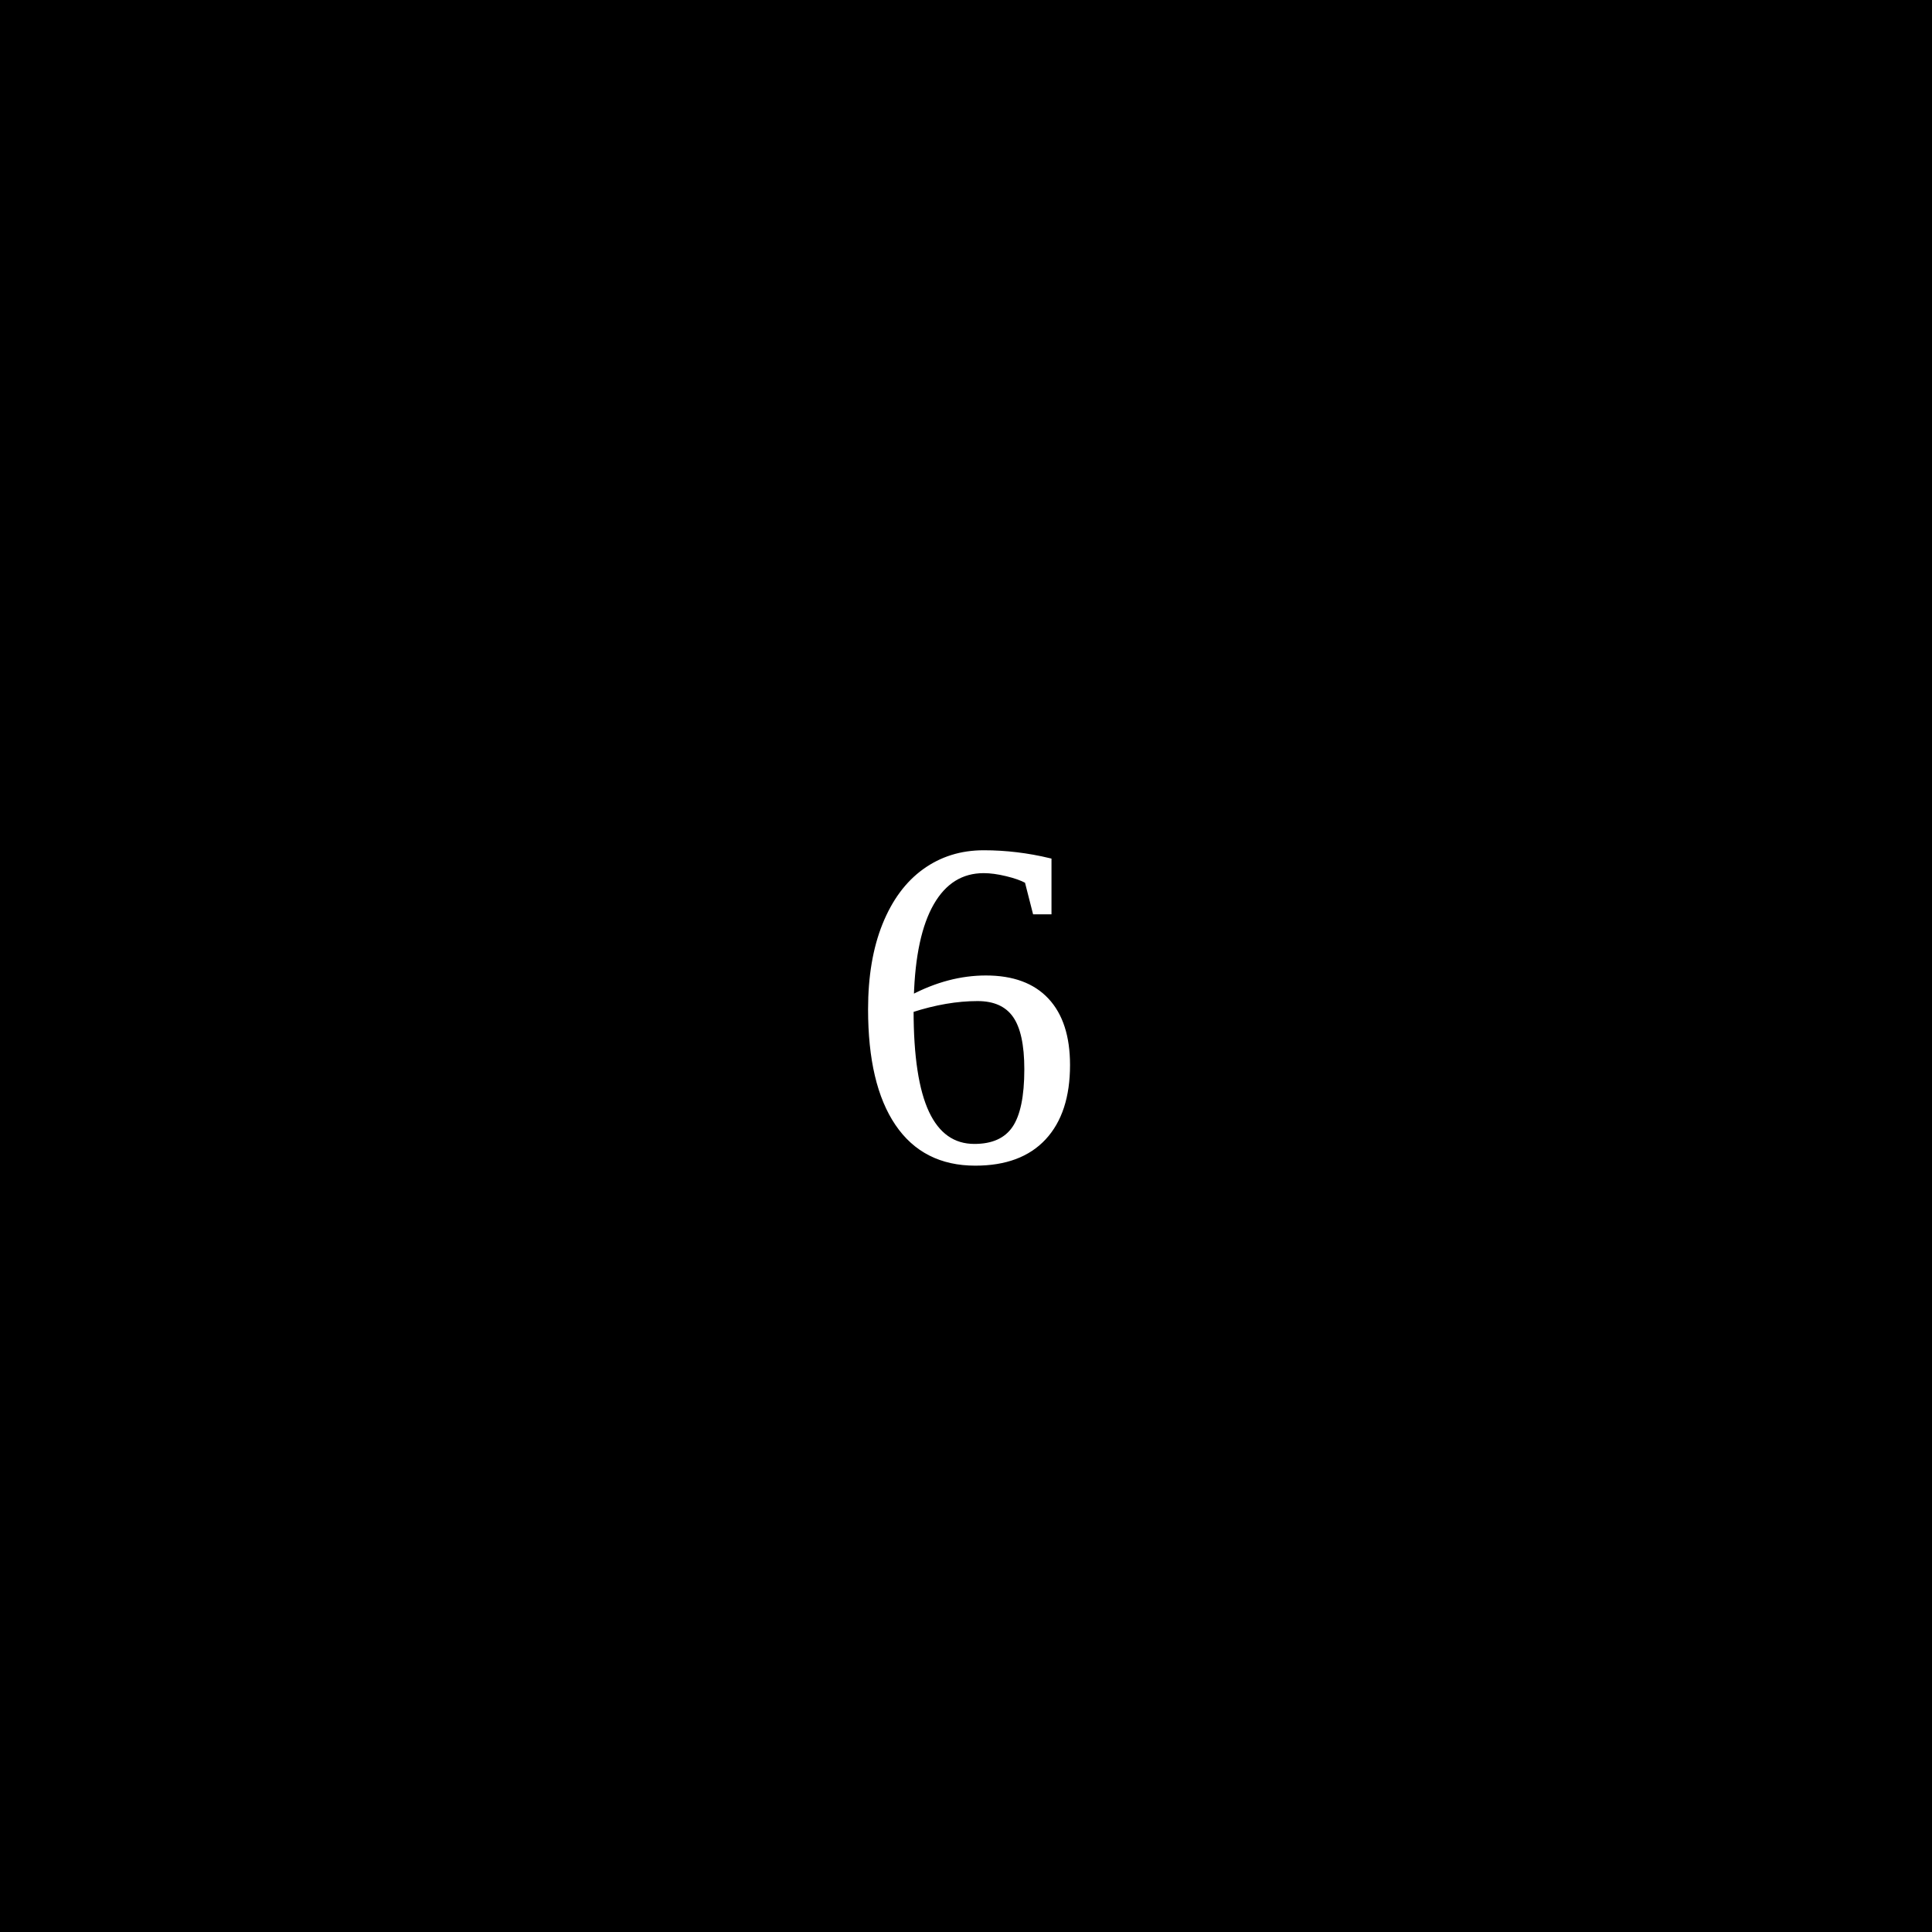
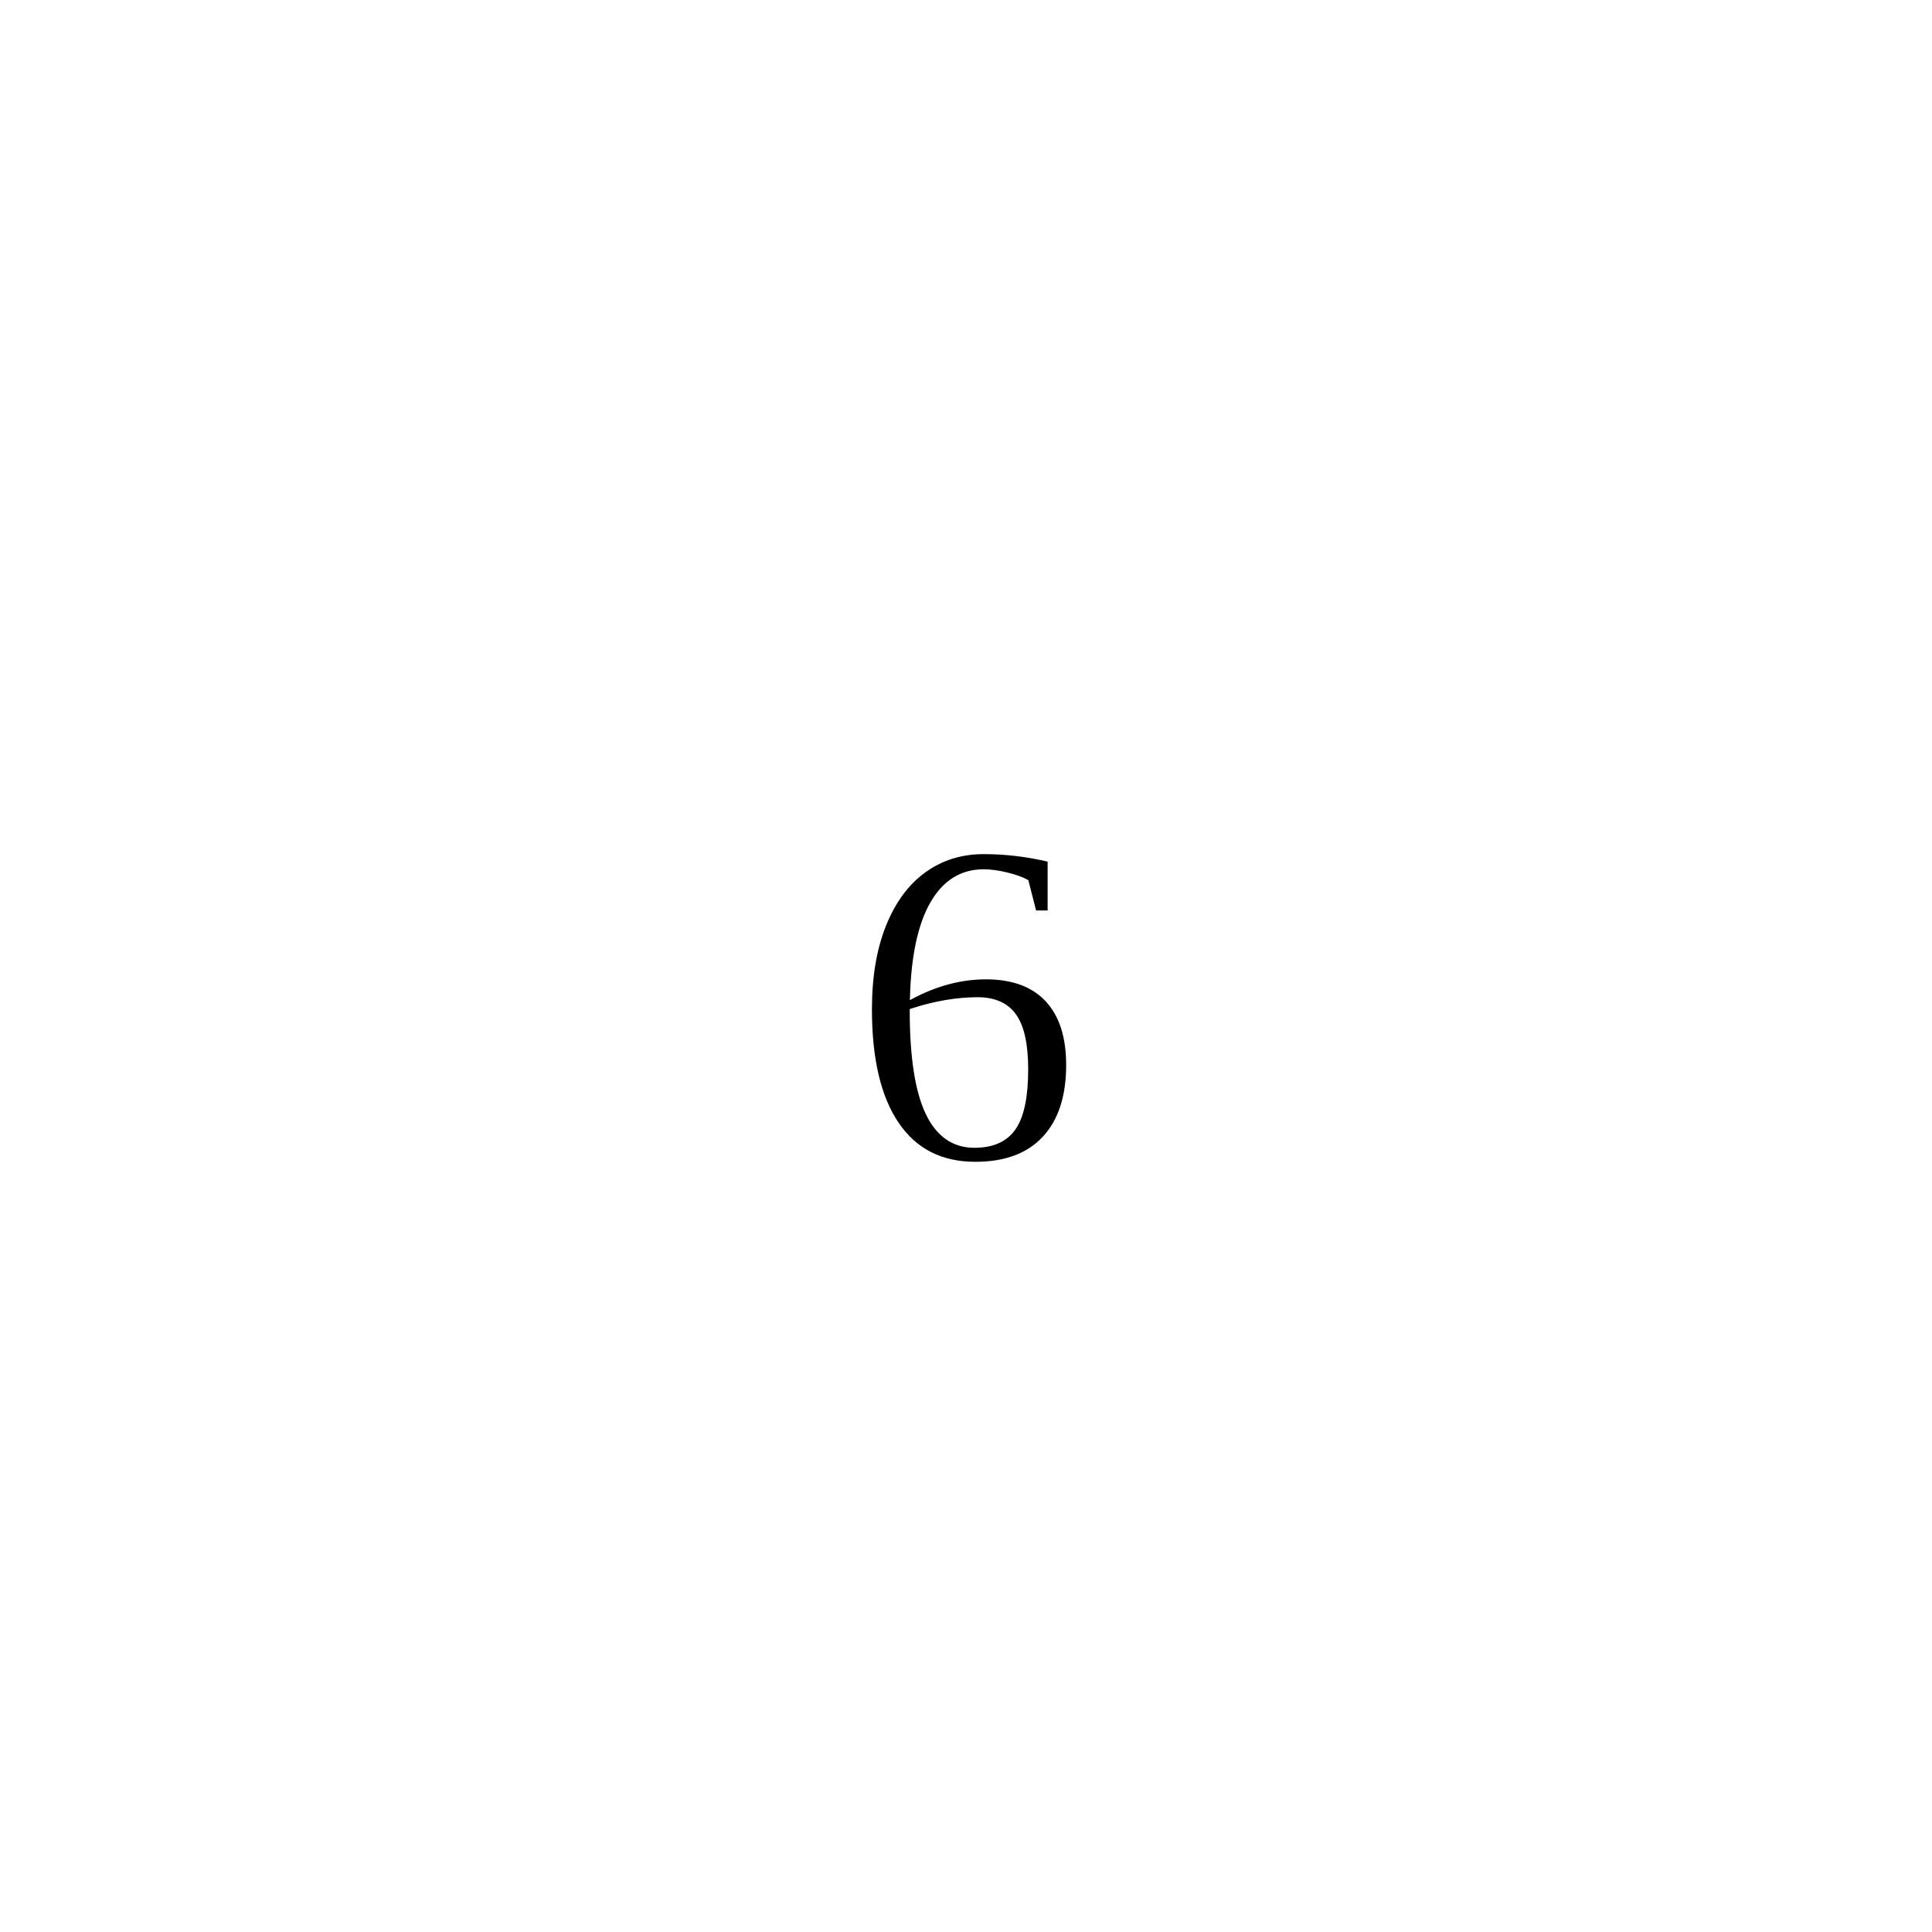
<svg xmlns="http://www.w3.org/2000/svg" class="dice" version="1.1" id="d6" x="0px" y="0px" width="500px" height="500px" viewBox="0 0 500 500" style="enable-background:new 0 0 500 500;" xml:space="preserve">
  <style type="text/css">

	.st0{font-family:'Marvel-Regular';}
	.st1{font-size:300;}
	.st2{fill:#FFFFFF;}

</style>
  <font horiz-adv-x="1000">
    <font-face font-family="Marvel-Regular" units-per-em="1000" underline-position="-75" underline-thickness="50" />
    <missing-glyph horiz-adv-x="500" />
    <glyph unicode="6" horiz-adv-x="419" d="M234,362l-32,0C179,362 160,354 144,337C128,320 120,299 120,275l0,-149C120,97 130,76 150,63C169,49 192,42 219,42C232,42 244,44 256,47C267,50 278,55 287,62C296,69 303,77 308,88C313,98 316,111 316,126l0,149C316,299 308,320 292,337C276,354 257,362 234,362M234,-7l-33,0C183,-7 166,-3 150,4C134,11 120,20 108,33C96,45 87,59 80,76C73,93 69,111 69,130l0,374C69,526 73,546 81,565C89,584 100,600 114,614C128,627 145,638 164,645C183,652 203,656 224,656C227,656 234,655 244,653C254,651 265,649 276,646C289,643 303,640 318,636l-14,-47C291,592 279,595 268,598C259,600 250,602 241,604C232,606 227,607 224,607C195,607 171,598 150,579C129,560 118,535 118,504l0,-119C126,392 136,397 147,401C158,404 170,407 181,409C192,411 203,412 212,413C221,413 229,413 234,413C253,413 270,409 286,402C302,395 316,385 328,372C340,359 350,344 357,327C364,310 367,291 367,272l0,-142C367,111 364,93 357,76C350,59 340,45 328,33C316,20 302,11 286,4C270,-3 253,-7 234,-7z" />
  </font>
-   <rect id="rect1450" width="500" height="500" />
-   <text transform="matrix(1 0 0 1 187.1519 339.6484)" class="dice-text">6</text>
-   <text x="50%" y="60%" text-anchor="middle" fill="#fff" stroke="#fff" font-size="10em">6</text>
+   <rect id="rect1450" width="500" height="500" fill="#fff" />
+   <text x="50%" y="60%" text-anchor="middle" fill="#000" stroke="#fff" font-size="10em">6</text>
</svg>
